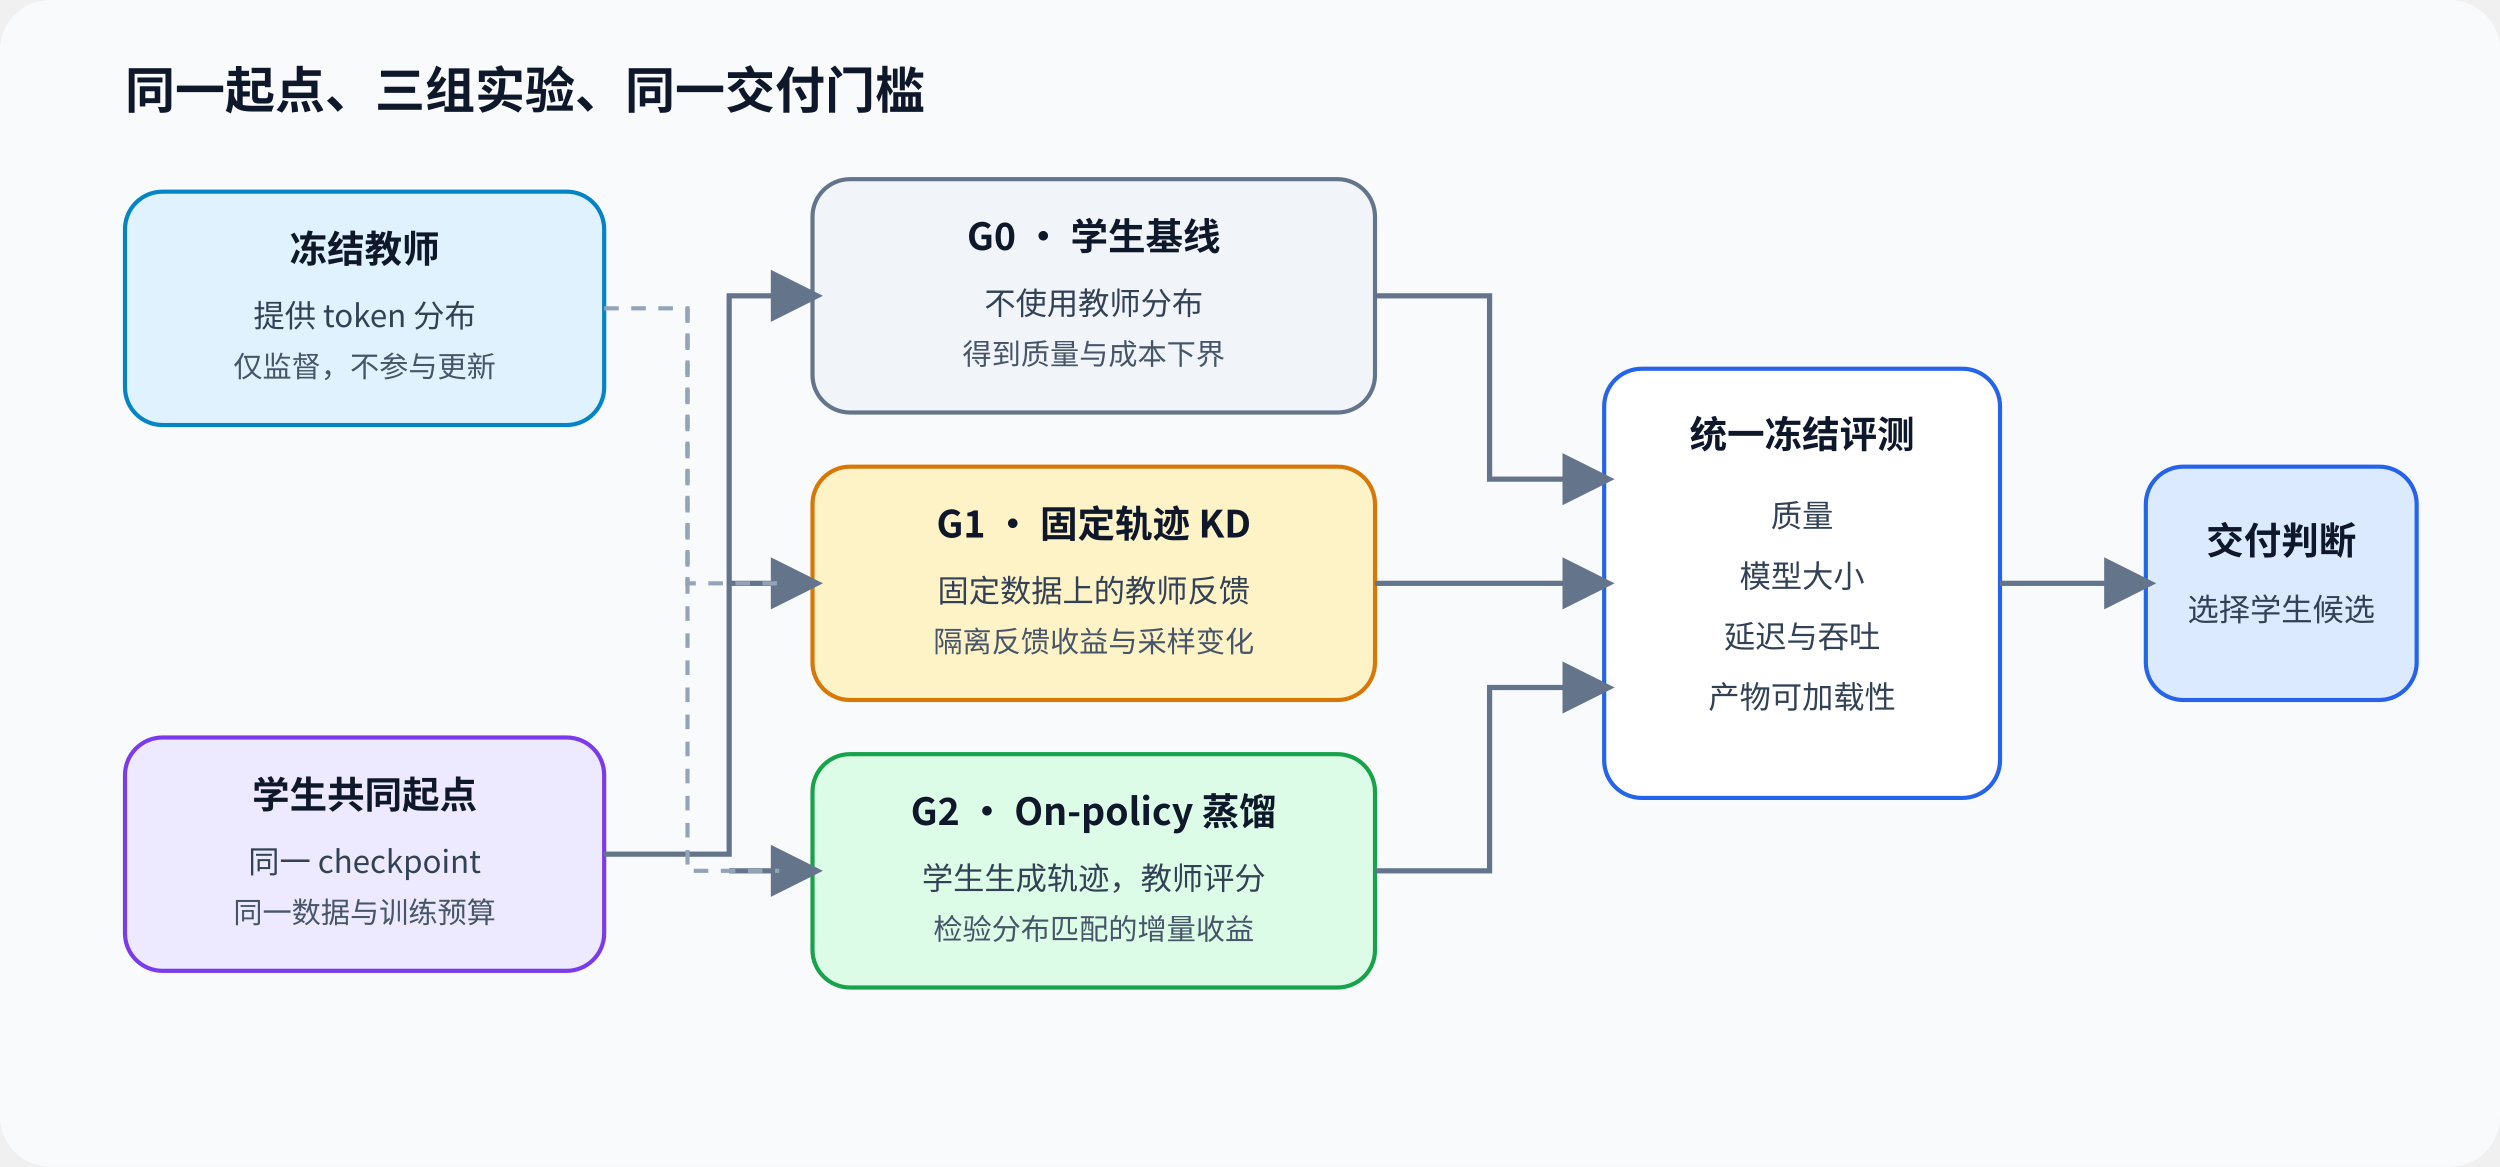
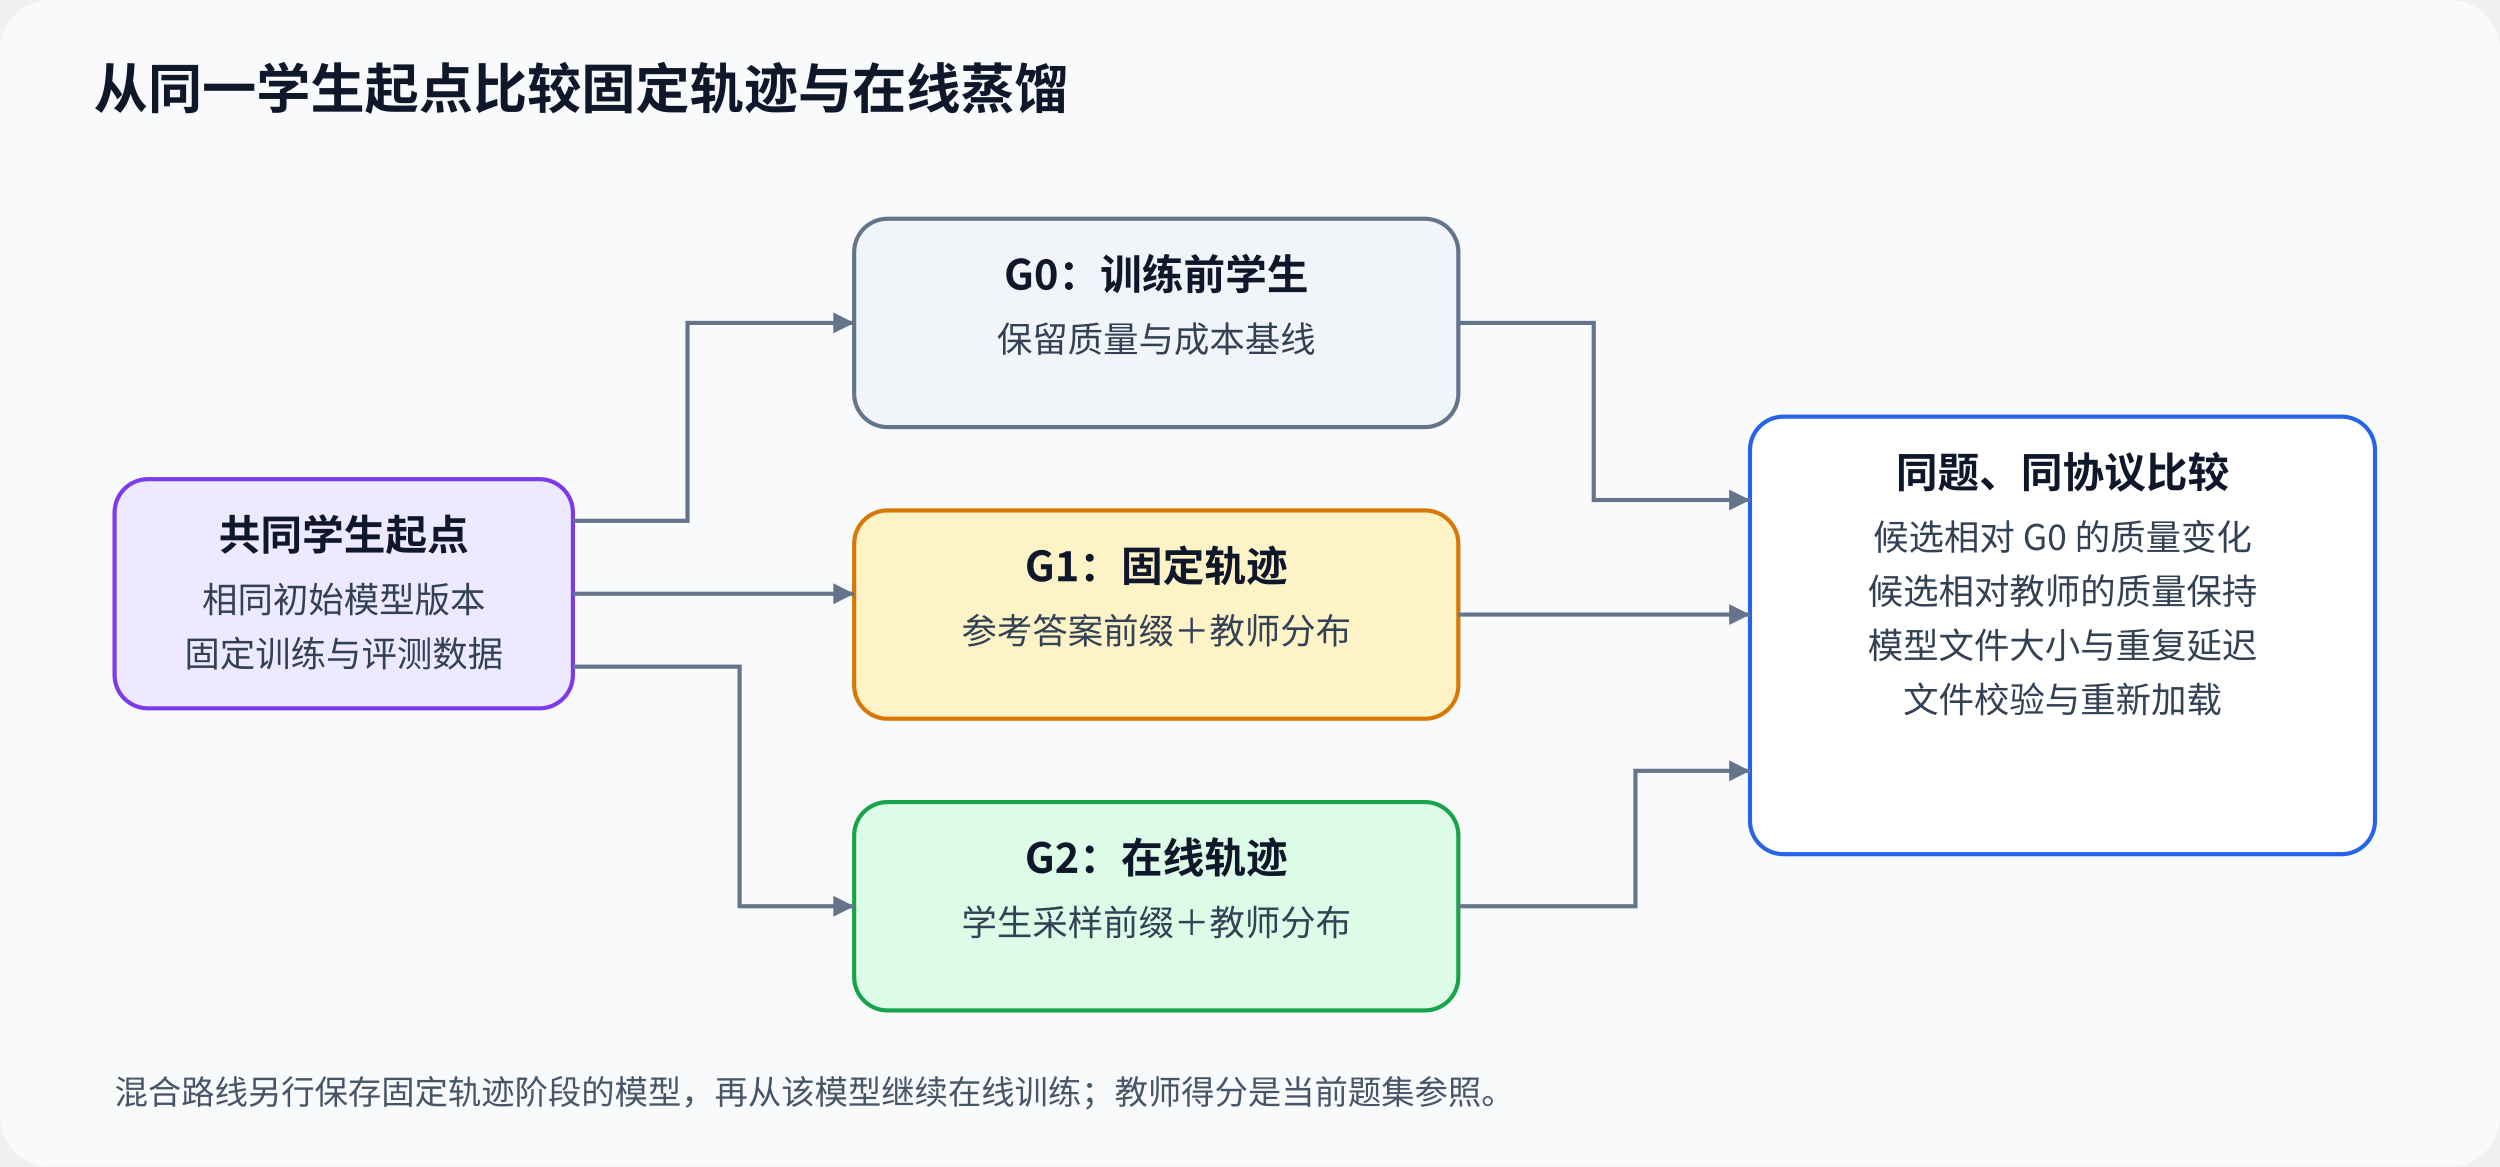
<svg xmlns="http://www.w3.org/2000/svg" width="1200" height="560" viewBox="0 0 1200 560" role="img" aria-labelledby="title desc">
  <defs>
-     <marker id="arrow" markerWidth="10" markerHeight="10" refX="8" refY="5" orient="auto" markerUnits="strokeWidth">
-       <path d="M0,0 L10,5 L0,10 Z" fill="#64748b" />
+     <marker id="arrow" markerWidth="10" markerHeight="10" refX="10" refY="5" orient="auto" markerUnits="userSpaceOnUse">
+       <path d="M0 0 L10 5 L0 10 Z" fill="#64748b" />
    </marker>
    <style>
-       .title { font-family: "Noto Sans CJK SC", "Microsoft YaHei", sans-serif; font-size: 24px; font-weight: 700; fill: #0f172a; }
-       .label { font-family: "Noto Sans CJK SC", "Microsoft YaHei", sans-serif; font-size: 18px; font-weight: 700; fill: #0f172a; }
-       .body { font-family: "Noto Sans CJK SC", "Microsoft YaHei", sans-serif; font-size: 15px; fill: #334155; }
-       .small { font-family: "Noto Sans CJK SC", "Microsoft YaHei", sans-serif; font-size: 14px; fill: #475569; }
-       .edge { fill: none; stroke: #64748b; stroke-width: 2.5; marker-end: url(#arrow); }
-       .guide { fill: none; stroke: #94a3b8; stroke-width: 2; stroke-dasharray: 7 6; marker-end: url(#arrow); }
+       text { font-family: "Noto Sans CJK SC", "Microsoft YaHei", sans-serif; fill: #0f172a; }
+       .title { font-size: 26px; font-weight: 700; }
+       .label { font-size: 20px; font-weight: 700; }
+       .body { font-size: 17px; fill: #334155; }
+       .small { font-size: 16px; fill: #475569; }
+       .edge { fill: none; stroke: #64748b; stroke-width: 2; marker-end: url(#arrow); }
    </style>
  </defs>
  <rect width="1200" height="560" rx="24" fill="#f8fafc" />
-   <text x="60" y="52" class="title">同一起点、三组实验、同一交付门槛</text>
-   <rect x="60" y="92" width="230" height="112" rx="18" fill="#e0f2fe" stroke="#0284c7" stroke-width="2" />
-   <text x="175" y="126" text-anchor="middle" class="label">冻结教师</text>
-   <text x="175" y="157" text-anchor="middle" class="body">提供 token 分布</text>
-   <text x="175" y="181" text-anchor="middle" class="small">仅监督，不参与更新</text>
-   <rect x="60" y="354" width="230" height="112" rx="18" fill="#ede9fe" stroke="#7c3aed" stroke-width="2" />
-   <text x="175" y="388" text-anchor="middle" class="label">学生共同起点</text>
-   <text x="175" y="419" text-anchor="middle" class="body">同一 checkpoint</text>
-   <text x="175" y="443" text-anchor="middle" class="small">同一数据与训练预算</text>
-   <rect x="390" y="86" width="270" height="112" rx="18" fill="#f1f5f9" stroke="#64748b" stroke-width="2" />
-   <text x="525" y="120" text-anchor="middle" class="label">G0 · 学生基线</text>
-   <text x="525" y="151" text-anchor="middle" class="body">不使用教师分布</text>
-   <text x="525" y="175" text-anchor="middle" class="small">得到质量与成本下界</text>
-   <rect x="390" y="224" width="270" height="112" rx="18" fill="#fef3c7" stroke="#d97706" stroke-width="2" />
-   <text x="525" y="258" text-anchor="middle" class="label">G1 · 固定轨迹 KD</text>
-   <text x="525" y="289" text-anchor="middle" class="body">固定数据上的教师反馈</text>
-   <text x="525" y="313" text-anchor="middle" class="small">隔离反馈收益与采样变化</text>
-   <rect x="390" y="362" width="270" height="112" rx="18" fill="#dcfce7" stroke="#16a34a" stroke-width="2" />
-   <text x="525" y="396" text-anchor="middle" class="label">G2 · On-policy 蒸馏</text>
-   <text x="525" y="427" text-anchor="middle" class="body">学生生成轨迹，教师评分</text>
-   <text x="525" y="451" text-anchor="middle" class="small">检验分布匹配的增量收益</text>
-   <rect x="770" y="177" width="190" height="206" rx="18" fill="#ffffff" stroke="#2563eb" stroke-width="2" />
-   <text x="865" y="215" text-anchor="middle" class="label">统一冻结评测</text>
-   <text x="865" y="253" text-anchor="middle" class="body">质量</text>
-   <text x="865" y="282" text-anchor="middle" class="body">模型大小</text>
-   <text x="865" y="311" text-anchor="middle" class="body">延迟与吞吐</text>
-   <text x="865" y="340" text-anchor="middle" class="body">产物可加载性</text>
-   <rect x="1030" y="224" width="130" height="112" rx="18" fill="#dbeafe" stroke="#2563eb" stroke-width="2" />
-   <text x="1095" y="266" text-anchor="middle" class="label">交付判断</text>
-   <text x="1095" y="298" text-anchor="middle" class="body">选择学生候选</text>
-   <path d="M290 410 H350 V142 H390" class="edge" />
-   <path d="M350 280 H390" class="edge" />
-   <path d="M350 418 H390" class="edge" />
-   <path d="M290 148 H330 V280 H390" class="guide" />
-   <path d="M330 148 V418 H390" class="guide" />
-   <path d="M660 142 H715 V230 H770" class="edge" />
-   <path d="M660 280 H770" class="edge" />
-   <path d="M660 418 H715 V330 H770" class="edge" />
-   <path d="M960 280 H1030" class="edge" />
+   <text x="45" y="52" class="title">从同一学生起点比较固定轨迹与在线蒸馏</text>
+   <rect x="55" y="230" width="220" height="110" rx="16" fill="#ede9fe" stroke="#7c3aed" stroke-width="2" />
+   <text x="165" y="264" text-anchor="middle" class="label">共同学生起点</text>
+   <text x="165" y="294" text-anchor="middle" class="body">相同初始模型版本</text>
+   <text x="165" y="320" text-anchor="middle" class="body">固定训练与评测数据</text>
+   <rect x="410" y="105" width="290" height="100" rx="16" fill="#f1f5f9" stroke="#64748b" stroke-width="2" />
+   <text x="555" y="139" text-anchor="middle" class="label">G0：训练前学生</text>
+   <text x="555" y="169" text-anchor="middle" class="body">保留质量与成本基线</text>
+   <rect x="410" y="245" width="290" height="100" rx="16" fill="#fef3c7" stroke="#d97706" stroke-width="2" />
+   <text x="555" y="279" text-anchor="middle" class="label">G1：固定轨迹</text>
+   <text x="555" y="309" text-anchor="middle" class="body">参考答案前缀＋教师分布</text>
+   <rect x="410" y="385" width="290" height="100" rx="16" fill="#dcfce7" stroke="#16a34a" stroke-width="2" />
+   <text x="555" y="419" text-anchor="middle" class="label">G2：在线轨迹</text>
+   <text x="555" y="449" text-anchor="middle" class="body">学生采样前缀＋教师分布</text>
+   <rect x="840" y="200" width="300" height="210" rx="16" fill="#ffffff" stroke="#2563eb" stroke-width="2" />
+   <text x="990" y="234" text-anchor="middle" class="label">同题、同协议比较</text>
+   <text x="990" y="264" text-anchor="middle" class="body">候选相对 G0 的质量变化</text>
+   <text x="990" y="290" text-anchor="middle" class="body">候选相对教师的质量保持</text>
+   <text x="990" y="316" text-anchor="middle" class="body">模型文件大小与重复延迟</text>
+   <text x="990" y="342" text-anchor="middle" class="body">文件校验与重新加载</text>
+   <path d="M275 250 H330 V155 H410" class="edge" />
+   <path d="M275 285 H410" class="edge" />
+   <path d="M275 320 H355 V435 H410" class="edge" />
+   <path d="M700 155 H765 V240 H840" class="edge" />
+   <path d="M700 295 H840" class="edge" />
+   <path d="M700 435 H785 V370 H840" class="edge" />
+   <text x="55" y="530" class="small">混合路线另行保存固定轨迹阶段的模型，再从该模型继续在线训练；教师得分是当前题集参照。</text>
</svg>
